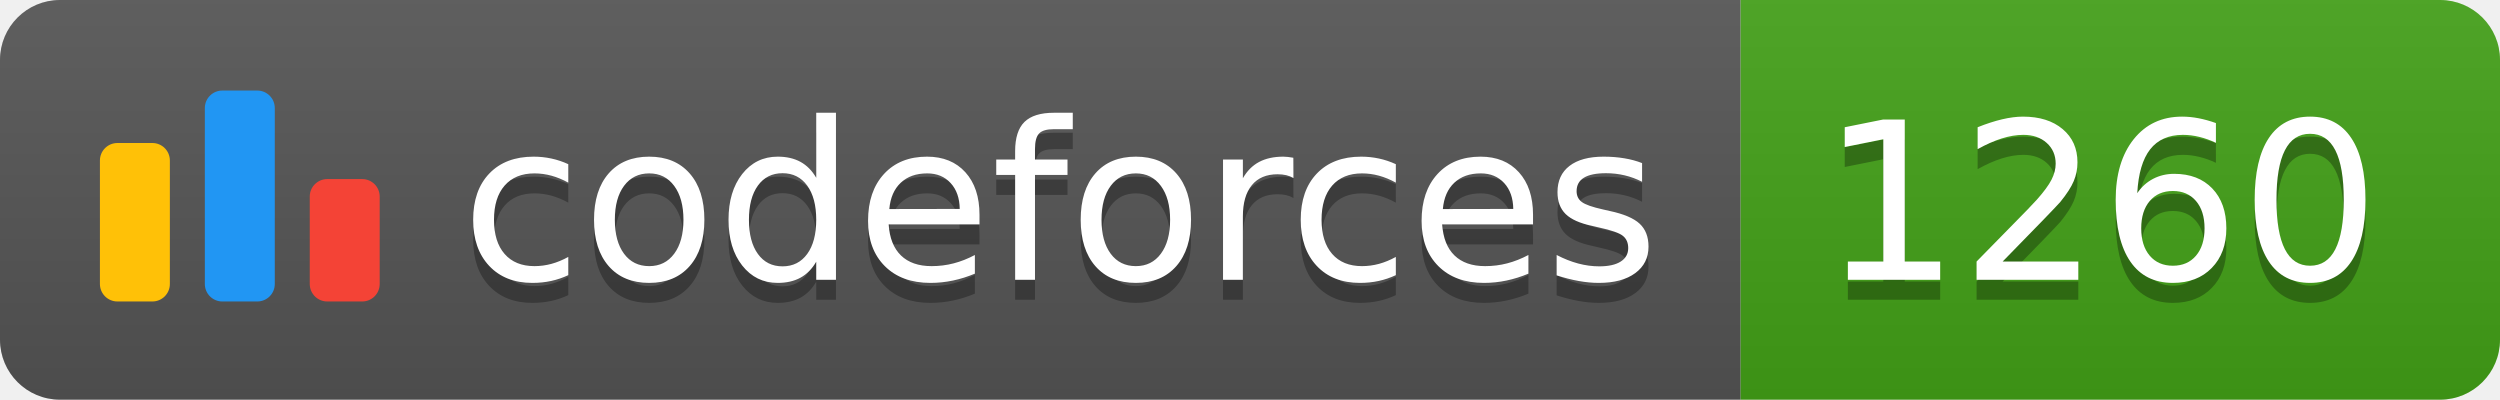
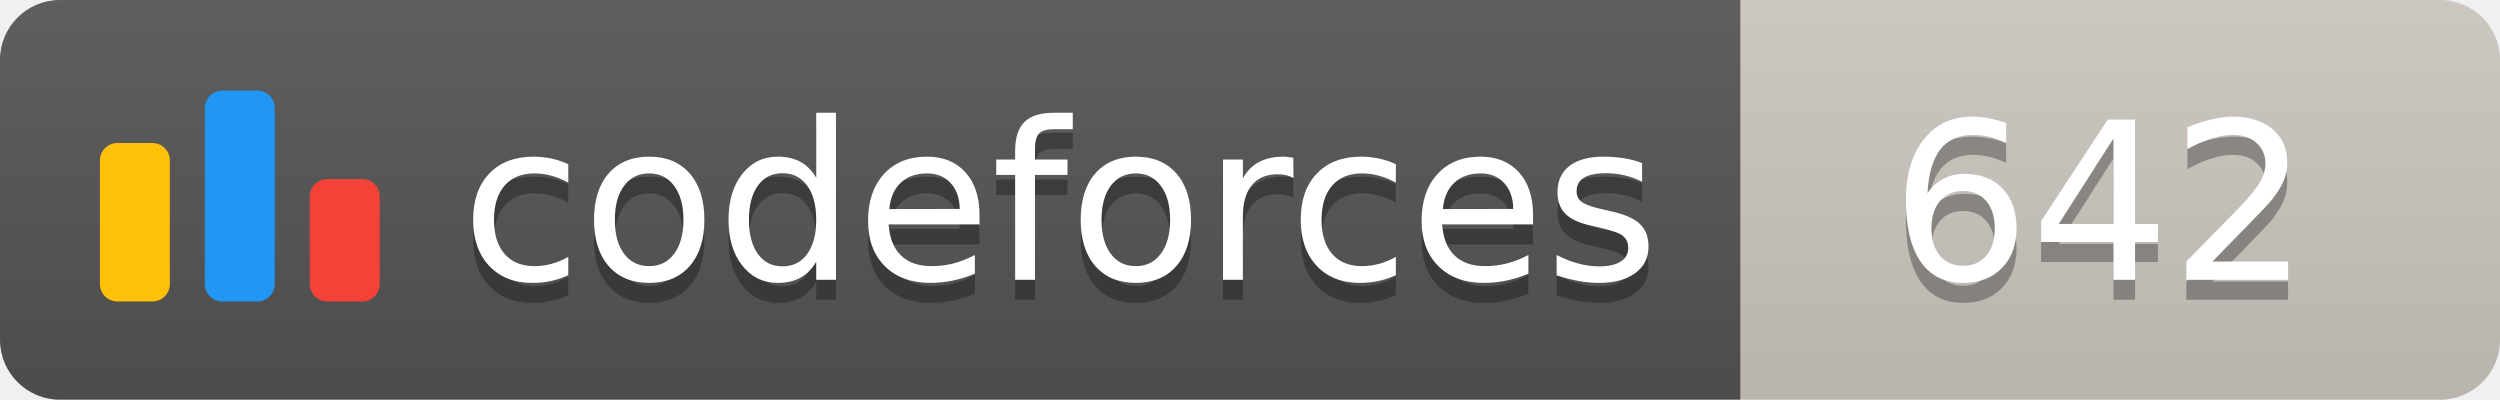
<svg xmlns="http://www.w3.org/2000/svg" width="125.1" height="20">
  <linearGradient id="smooth" x2="0" y2="100%">
    <stop offset="0" stop-color="#bbb" stop-opacity=".1" />
    <stop offset="1" stop-opacity=".1" />
  </linearGradient>
  <clipPath id="round">
    <rect width="125.1" height="20" rx="3" fill="#fff" />
  </clipPath>
  <g clip-path="url(#round)">
    <rect width="87.1" height="20" fill="#555" />
-     <rect x="87.1" width="38.0" height="20" fill="#43A217" />
+     <rect x="87.1" width="38.0" height="20" fill="#cec8c1" />
    <rect width="125.1" height="20" fill="url(#smooth)" />
  </g>
  <g fill="#fff" text-anchor="middle" font-family="DejaVu Sans,Verdana,Geneva,sans-serif" font-size="110">
    <svg x="5" y="3" class="logo" width="14" height="14" viewBox="0 0 32 25" fill="none">
      <rect y="6" width="8" height="18.125" rx="2" fill="#FFC107" />
      <rect x="24" y="10.125" width="8" height="14" rx="2" fill="#F44336" />
      <rect x="12" width="8" height="24.125" rx="2" fill="#2196F3" />
    </svg>
    <text x="530.5" y="150" fill="#010101" fill-opacity=".3" transform="scale(0.1)" textLength="601.0" lengthAdjust="spacing">codeforces
        </text>
    <text x="530.5" y="140" transform="scale(0.1)" textLength="601.0" lengthAdjust="spacing">codeforces</text>
-     <text x="1051.0" y="150" fill="#010101" fill-opacity=".3" transform="scale(0.1)" textLength="280.0" lengthAdjust="spacing">1260
+     <text x="1051.0" y="150" fill="#010101" fill-opacity=".3" transform="scale(0.1)" textLength="280.0" lengthAdjust="spacing">642
        </text>
-     <text x="1051.0" y="140" transform="scale(0.1)" textLength="280.0" lengthAdjust="spacing">1260</text>
+     <text x="1051.0" y="140" transform="scale(0.1)" textLength="280.0" lengthAdjust="spacing">642</text>
  </g>
</svg>
